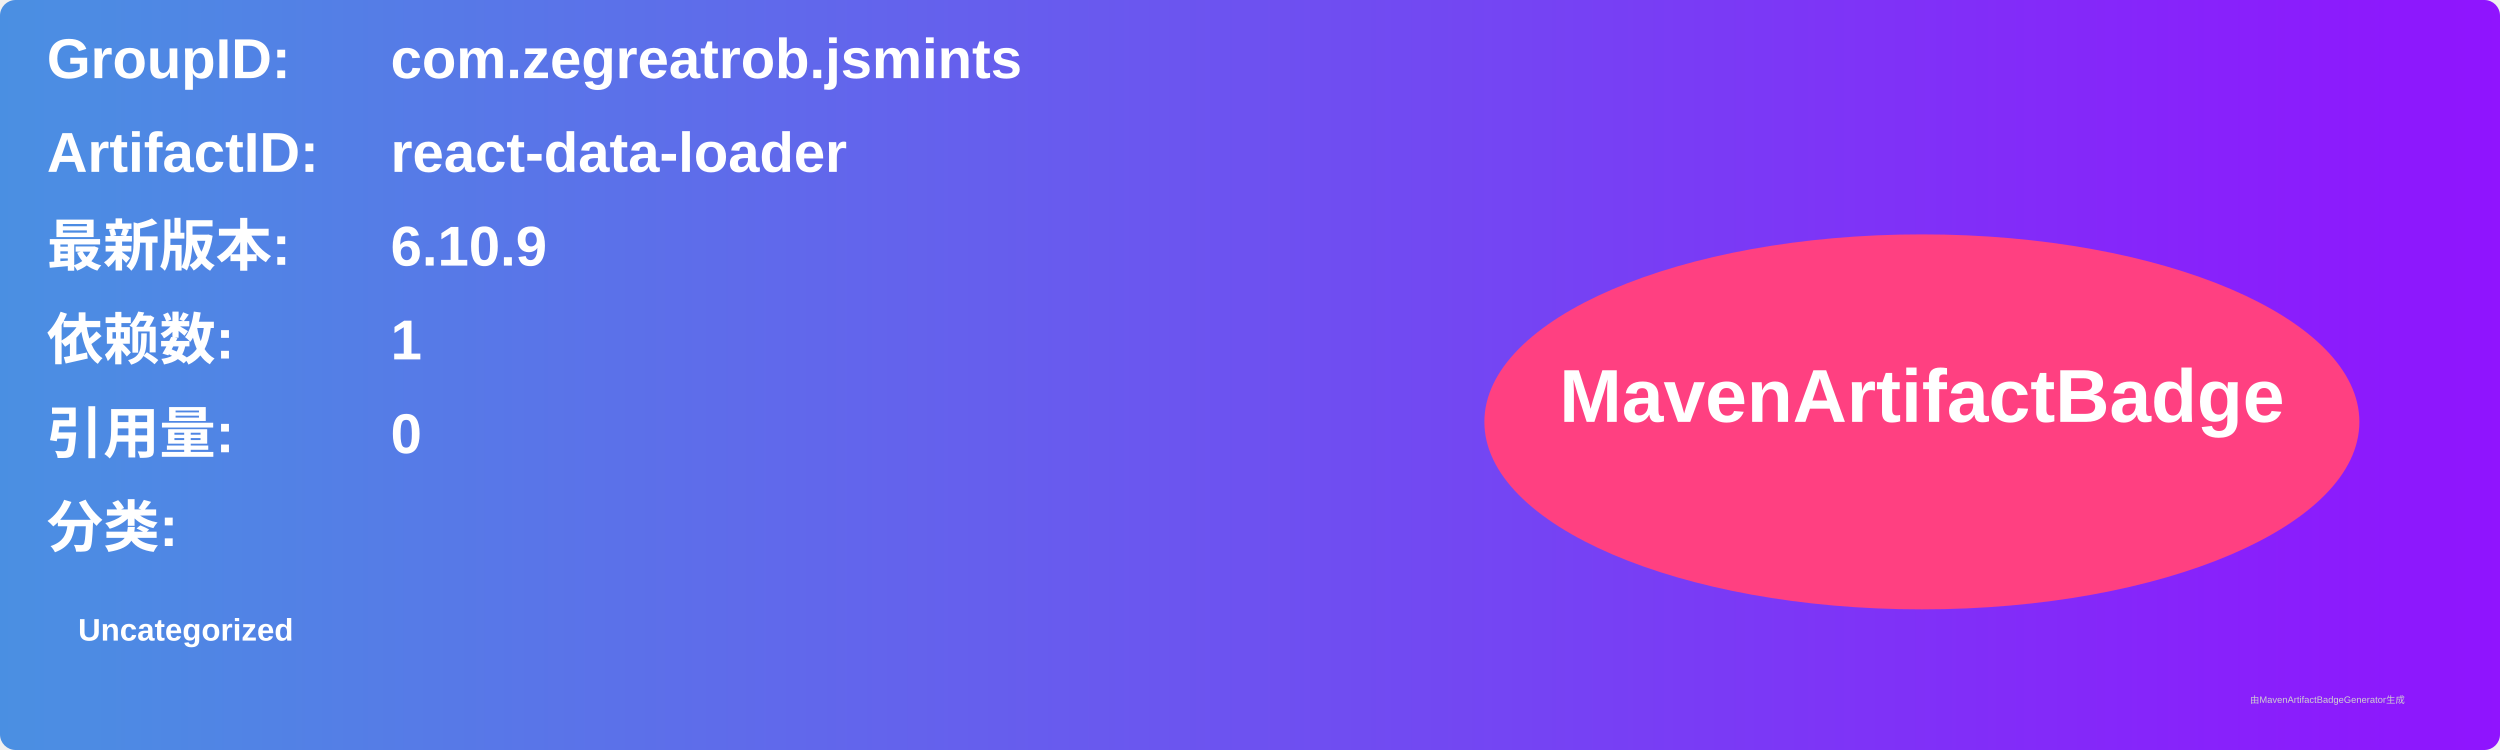
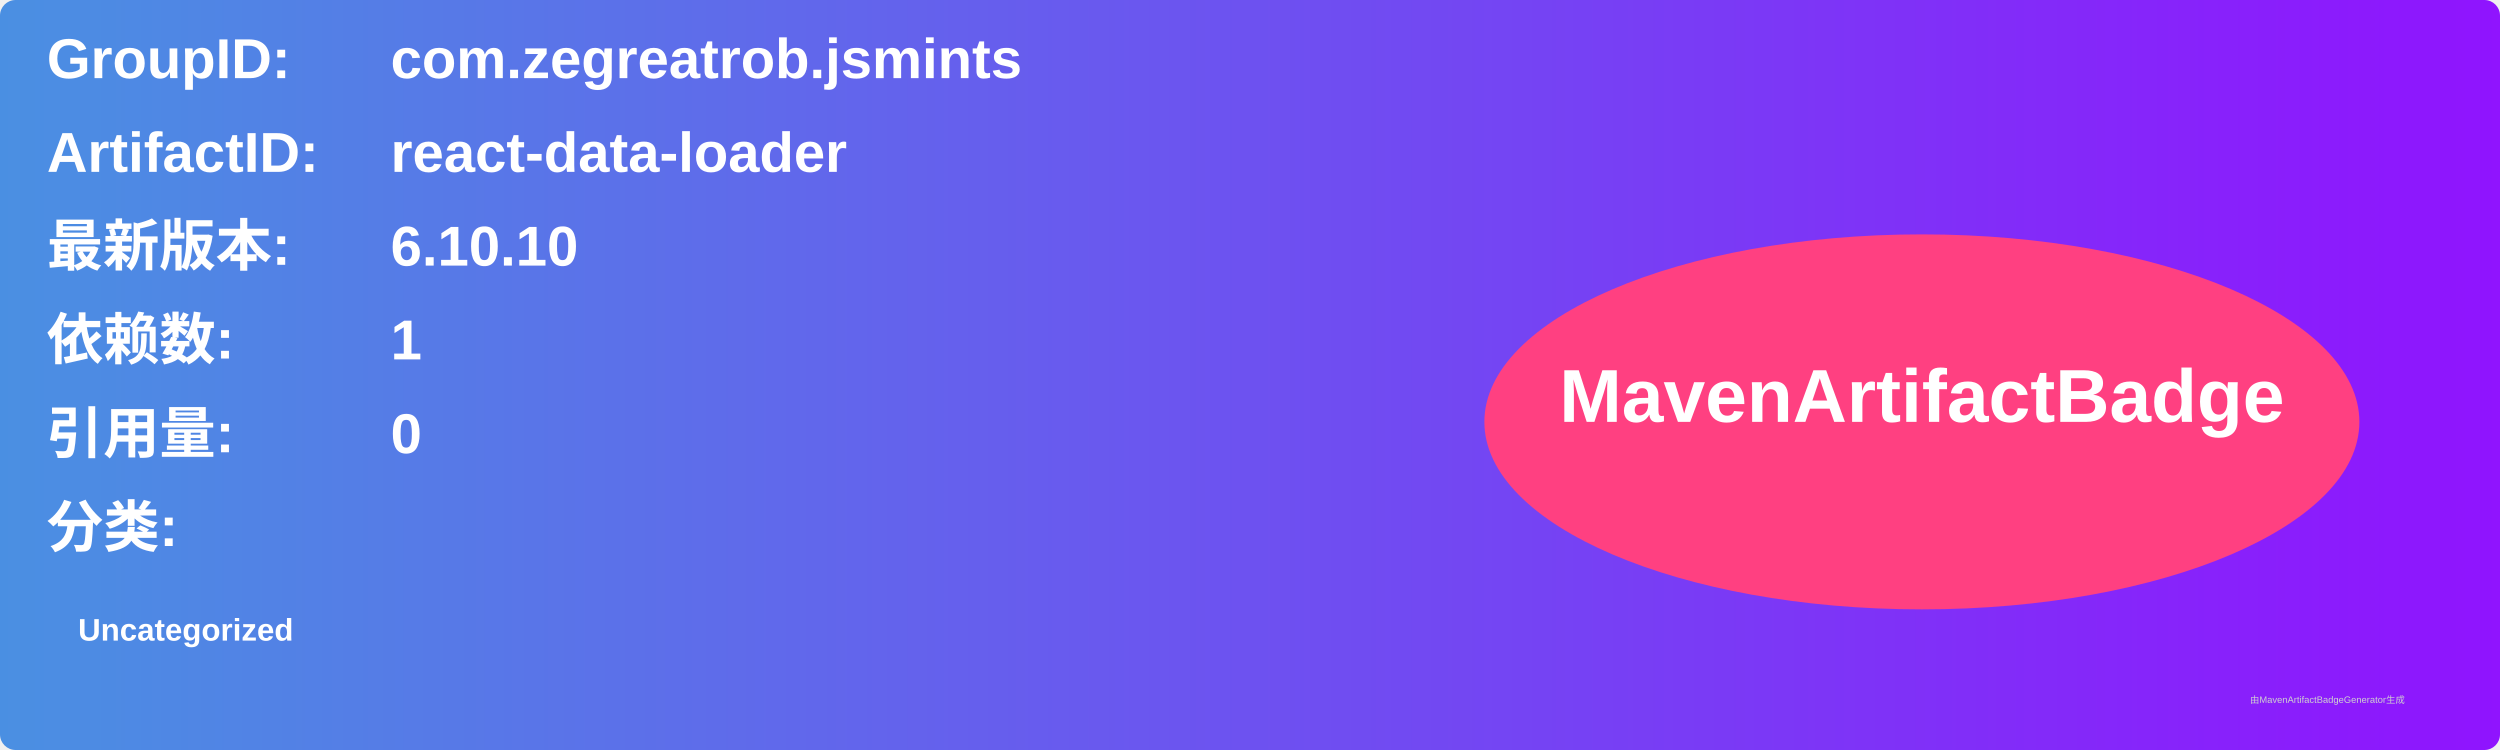
<svg xmlns="http://www.w3.org/2000/svg" width="800" height="240" viewBox="0 0 800 240">
  <linearGradient id="grad" x1="0%" y1="0%" x2="100%" y2="0%">
    <stop offset="0%" stop-color="#4a90e2" />
    <stop offset="100%" stop-color="#9013fe" />
  </linearGradient>
  <rect width="100%" height="100%" rx="5" ry="5" fill="url(#grad)" />
  <g transform="translate(15, 15)">
    <text x="0" y="10" font-family="Arial" font-size="18" fill="white" font-weight="bold" width="260">GroupID:</text>
    <text x="110" y="10" font-family="Arial" font-size="18" fill="white" font-weight="bold" width="460">com.zegreatrob.jsmints</text>
    <text x="0" y="40" font-family="Arial" font-size="18" fill="white" font-weight="bold" width="260">ArtifactID:</text>
    <text x="110" y="40" font-family="Arial" font-size="18" fill="white" font-weight="bold" width="460">react-data-loader</text>
    <text x="0" y="70" font-family="Arial" font-size="18" fill="white" font-weight="bold">最新版本:</text>
    <text x="110" y="70" font-family="Arial" font-size="18" fill="white" font-weight="bold">
-       <tspan font-weight="bold">6.10.9</tspan>
+       <tspan font-weight="bold">6.10.10</tspan>
    </text>
    <text x="0" y="100" font-family="Arial" font-size="18" fill="white" font-weight="bold">依赖数: </text>
    <text x="110" y="100" font-family="Arial" font-size="18" fill="white">
      <tspan font-weight="bold">1</tspan>
    </text>
    <text x="0" y="130" font-family="Arial" font-size="18" fill="white" font-weight="bold">引用量: </text>
    <text x="110" y="130" font-family="Arial" font-size="18" fill="white">
      <tspan font-weight="bold">0</tspan>
    </text>
    <text x="0" y="160" font-family="Arial" font-size="18" fill="white" font-weight="bold">分类:</text>
    <text x="10" y="190" font-family="Arial" font-size="10" fill="white">
      <tspan font-weight="bold">Uncategorized</tspan>
    </text>
    <ellipse cx="600" cy="120" rx="140" ry="60" fill="#ff4081" />
    <text x="600" y="120" text-anchor="middle" font-family="Arial" font-size="24" fill="white" font-weight="bold">MavenArtifactBadge</text>
  </g>
  <text x="720" y="225" font-family="Arial" font-size="3" fill="#d0d0d0">由MavenArtifactBadgeGenerator生成</text>
</svg>
